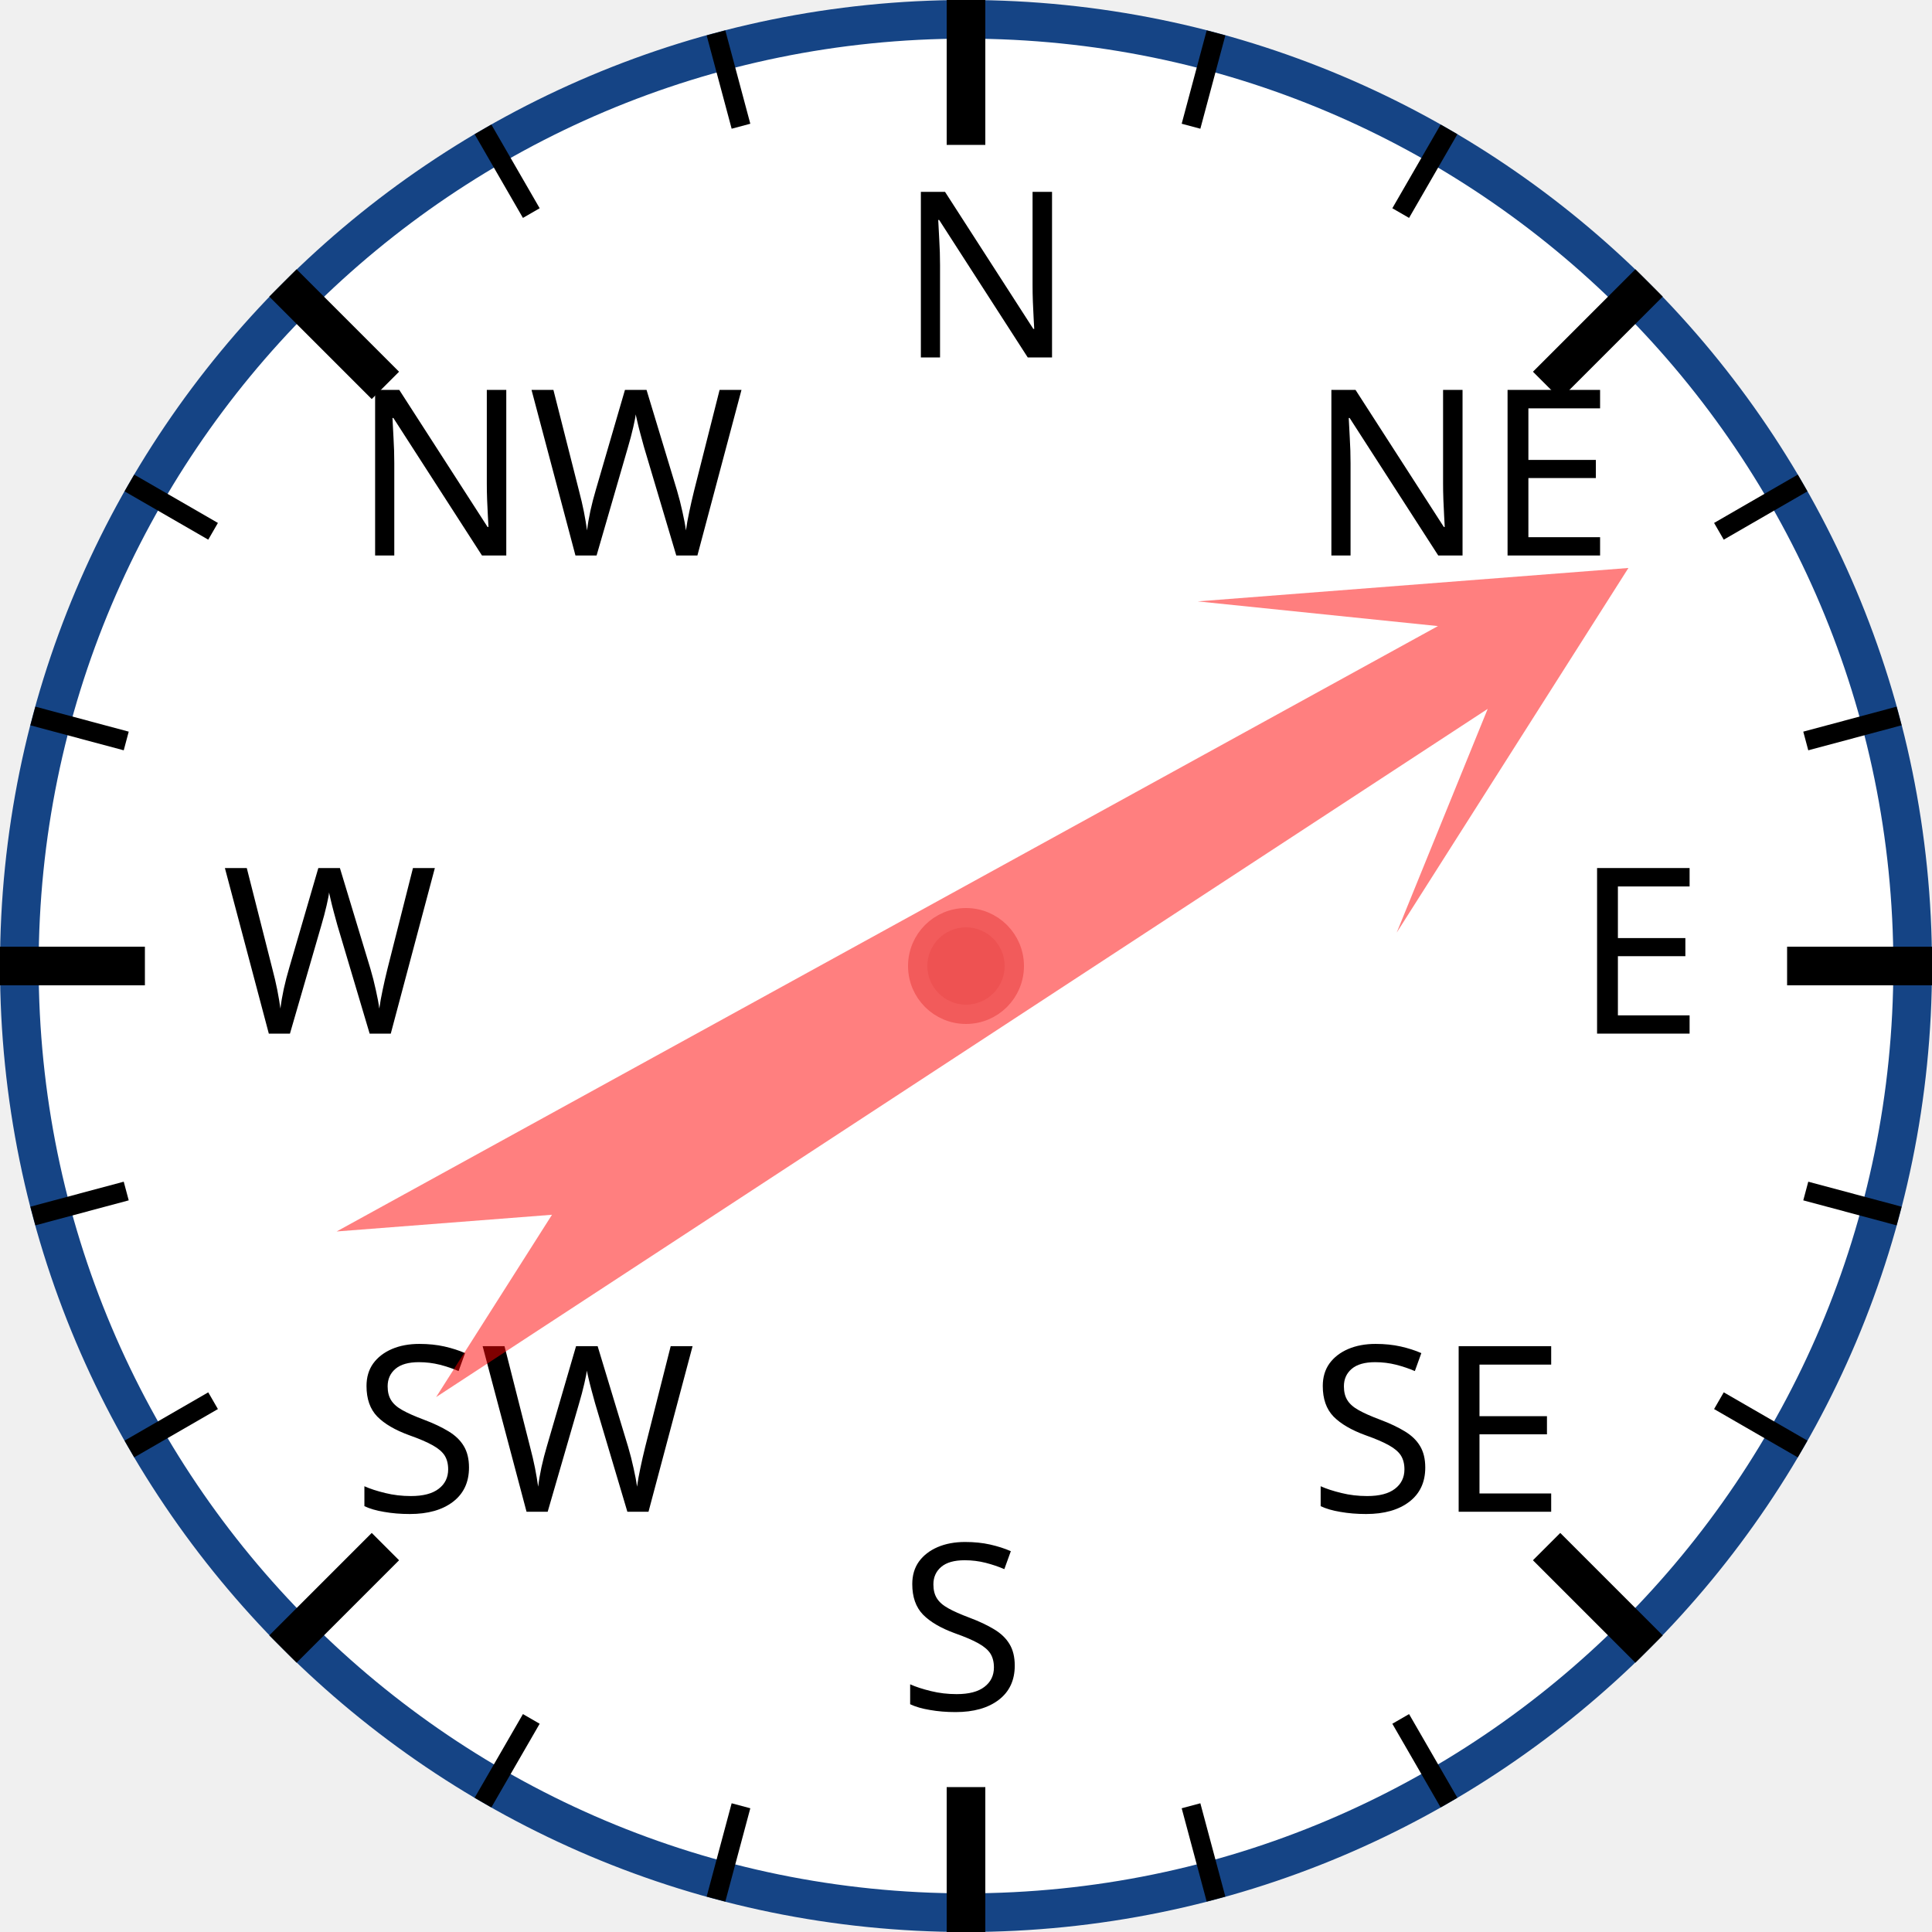
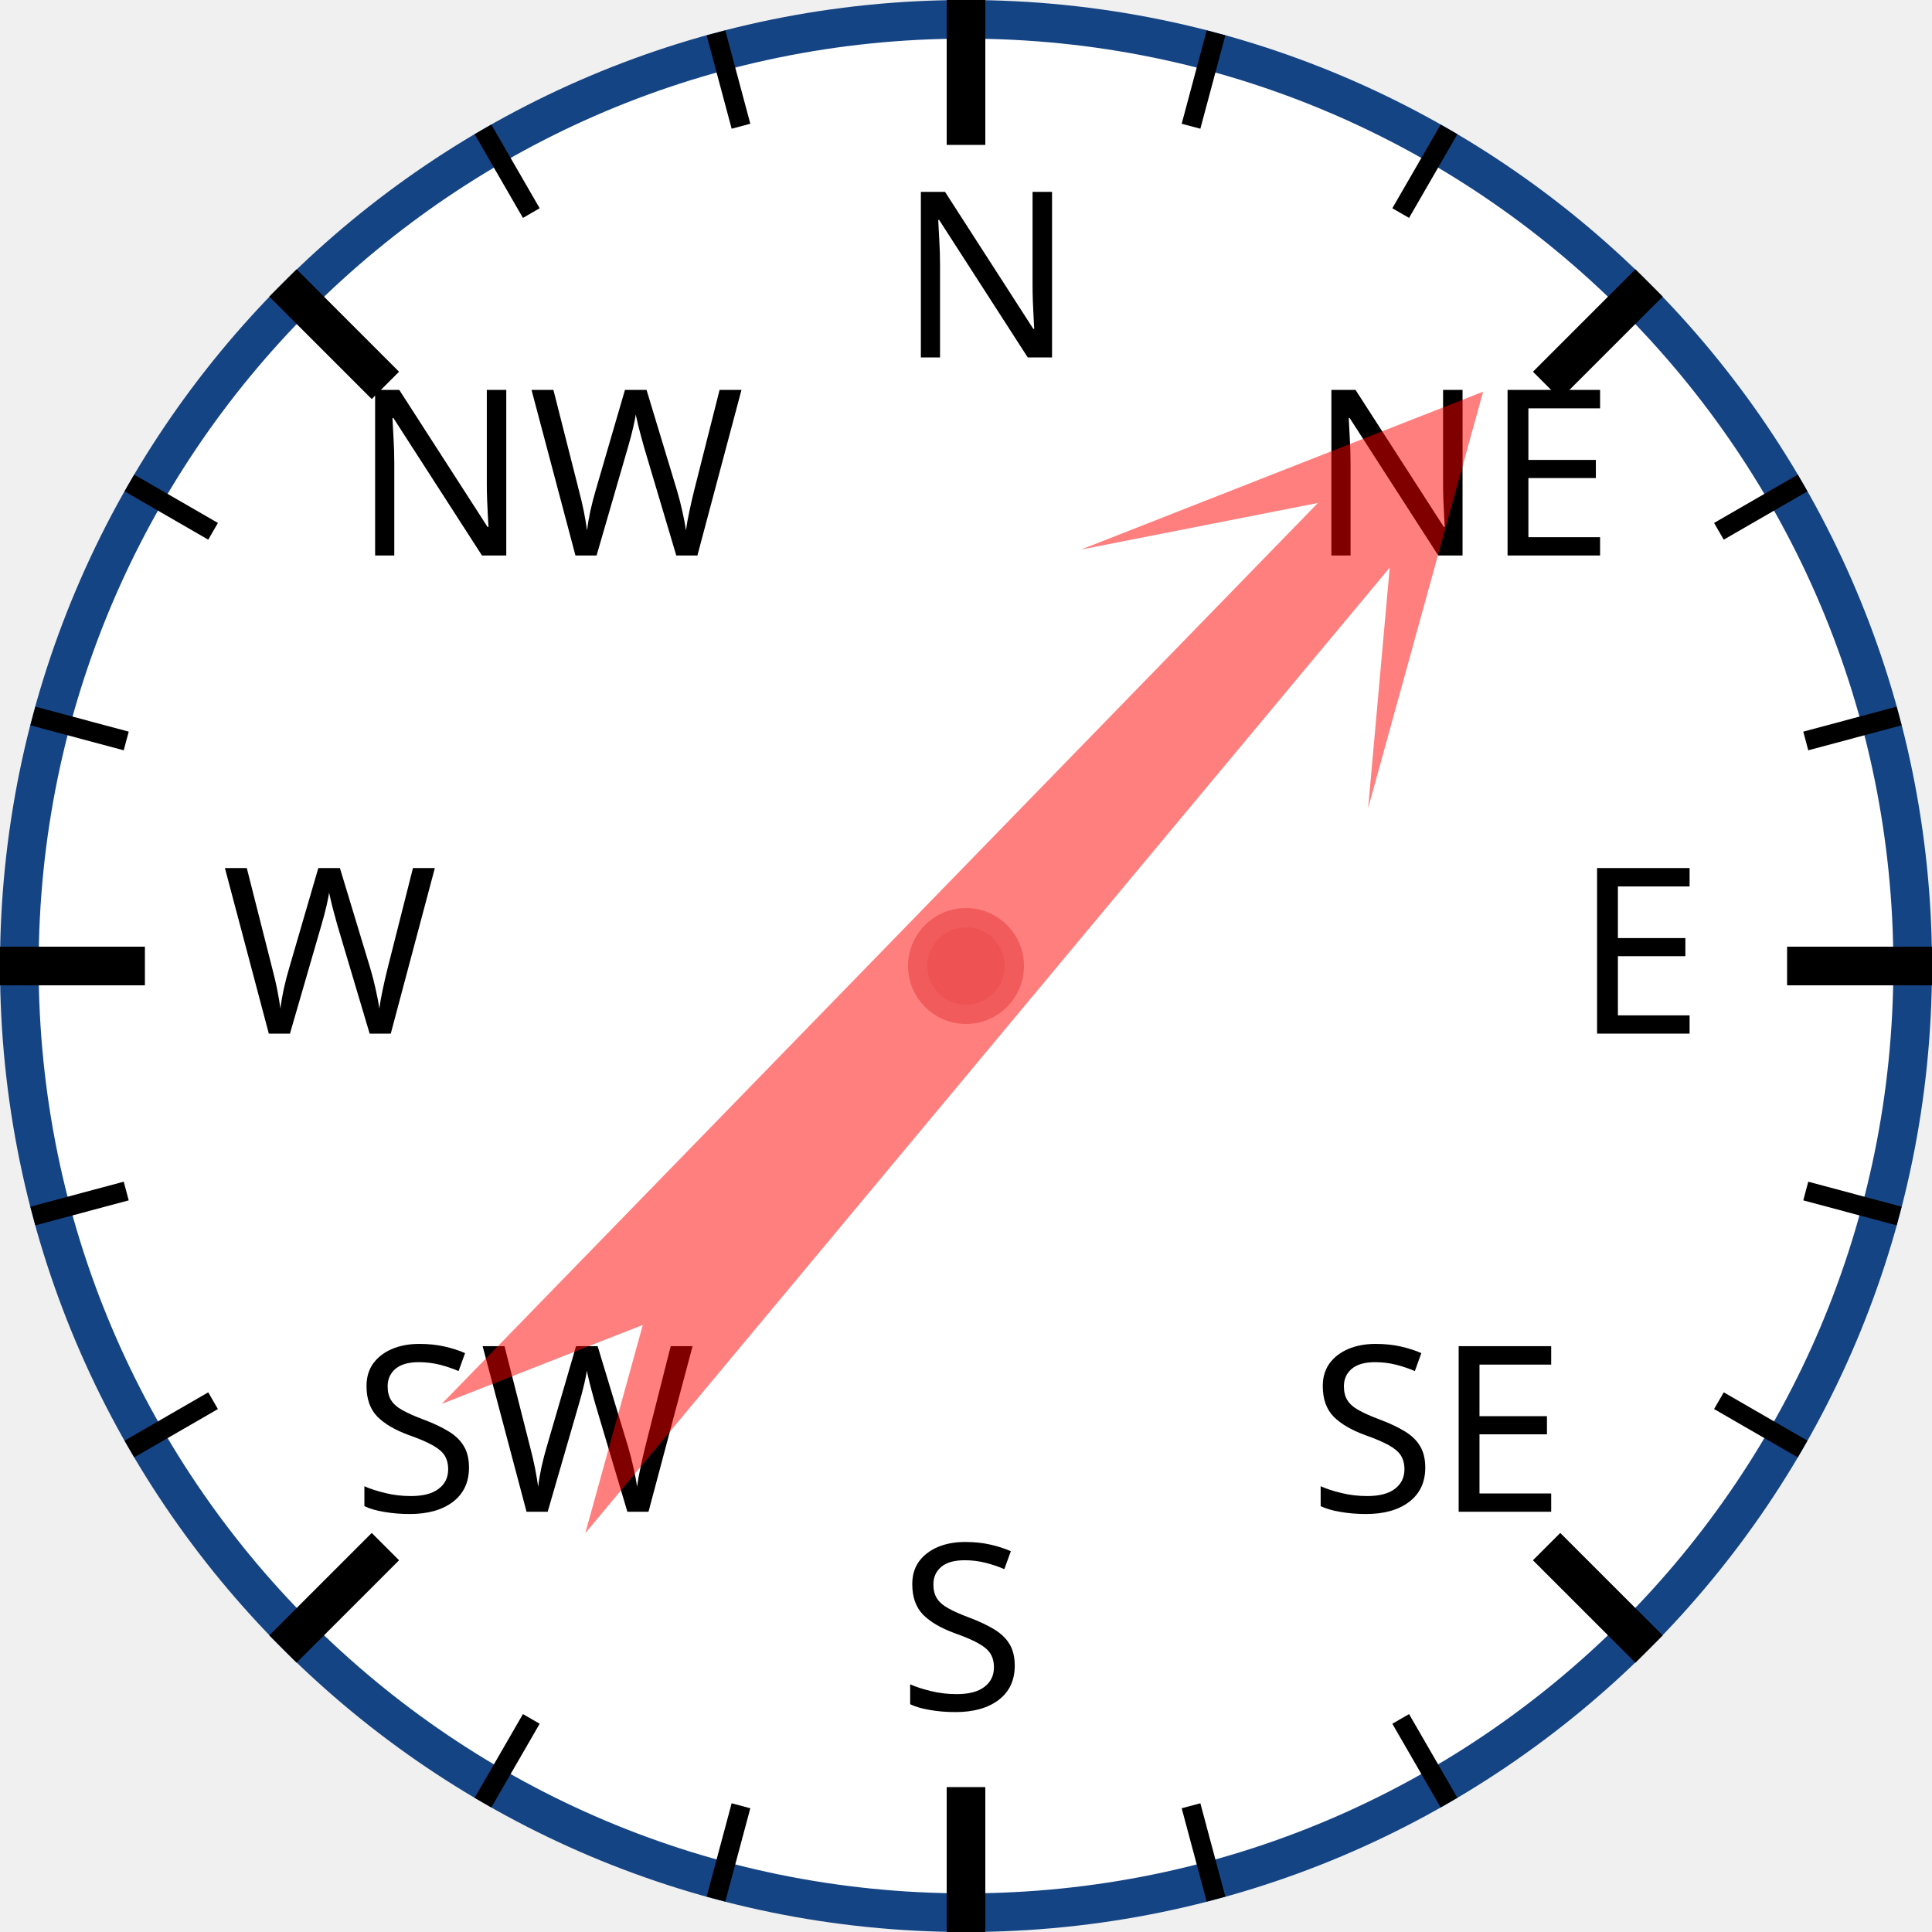
<svg xmlns="http://www.w3.org/2000/svg" width="120px" height="120px" viewBox="0 0 200 200">
  <circle cx="100" cy="100" r="98" style="fill: white; stroke: #154485; stroke-width: 4;" />
  <text x="93.0" y="37.0" style="font-family: sans-serif; font-size: 18pt;">N</text>
  <line x1="100.0" y1="0.0" x2="100.0" y2="15.0" style="stroke: black; stroke-width: 4;" />
  <line x1="74.118" y1="3.407" x2="76.706" y2="13.067" style="stroke: black; stroke-width: 2;" />
  <line x1="50" y1="13.397" x2="55" y2="22.058" style="stroke: black; stroke-width: 2;" />
  <text x="36.503" y="57.503" style="font-family: sans-serif; font-size: 18pt;">NW</text>
  <line x1="29.289" y1="29.289" x2="39.896" y2="39.896" style="stroke: black; stroke-width: 4;" />
  <line x1="13.397" y1="50" x2="22.058" y2="55" style="stroke: black; stroke-width: 2;" />
  <line x1="3.407" y1="74.118" x2="13.067" y2="76.706" style="stroke: black; stroke-width: 2;" />
  <text x="23.0" y="107.0" style="font-family: sans-serif; font-size: 18pt;">W</text>
  <line x1="0.0" y1="100.0" x2="15.0" y2="100.0" style="stroke: black; stroke-width: 4;" />
  <line x1="3.407" y1="125.882" x2="13.067" y2="123.294" style="stroke: black; stroke-width: 2;" />
  <line x1="13.397" y1="150" x2="22.058" y2="145" style="stroke: black; stroke-width: 2;" />
  <text x="36.503" y="156.497" style="font-family: sans-serif; font-size: 18pt;">SW</text>
  <line x1="29.289" y1="170.711" x2="39.896" y2="160.104" style="stroke: black; stroke-width: 4;" />
  <line x1="50" y1="186.603" x2="55" y2="177.942" style="stroke: black; stroke-width: 2;" />
  <line x1="74.118" y1="196.593" x2="76.706" y2="186.933" style="stroke: black; stroke-width: 2;" />
  <text x="93" y="177.0" style="font-family: sans-serif; font-size: 18pt;">S</text>
  <line x1="100" y1="200.0" x2="100" y2="185.0" style="stroke: black; stroke-width: 4;" />
  <line x1="125.882" y1="196.593" x2="123.294" y2="186.933" style="stroke: black; stroke-width: 2;" />
  <line x1="150.0" y1="186.603" x2="145.0" y2="177.942" style="stroke: black; stroke-width: 2;" />
  <text x="135.497" y="156.497" style="font-family: sans-serif; font-size: 18pt;">SE</text>
  <line x1="170.711" y1="170.711" x2="160.104" y2="160.104" style="stroke: black; stroke-width: 4;" />
  <line x1="186.603" y1="150" x2="177.942" y2="145" style="stroke: black; stroke-width: 2;" />
  <line x1="196.593" y1="125.882" x2="186.933" y2="123.294" style="stroke: black; stroke-width: 2;" />
  <text x="163.0" y="107" style="font-family: sans-serif; font-size: 18pt;">E</text>
  <line x1="200.0" y1="100" x2="185.0" y2="100" style="stroke: black; stroke-width: 4;" />
  <line x1="196.593" y1="74.118" x2="186.933" y2="76.706" style="stroke: black; stroke-width: 2;" />
  <line x1="186.603" y1="50" x2="177.942" y2="55" style="stroke: black; stroke-width: 2;" />
  <text x="135.497" y="57.503" style="font-family: sans-serif; font-size: 18pt;">NE</text>
  <line x1="170.711" y1="29.289" x2="160.104" y2="39.896" style="stroke: black; stroke-width: 4;" />
  <line x1="150" y1="13.397" x2="145" y2="22.058" style="stroke: black; stroke-width: 2;" />
  <line x1="125.882" y1="3.407" x2="123.294" y2="13.067" style="stroke: black; stroke-width: 2;" />
-   <polygon points="100 20 120 60 105 40 110 170 100 150 90 170 95 40 80 60" style="fill: red; fill-opacity: 0.5;" transform="rotate(59,100,100)" />
+   <polygon points="100 20 120 60 105 40 110 170 100 150 90 170 95 40 80 60" style="fill: red; fill-opacity: 0.5;" transform="rotate(42,100,100)" />
  <circle cx="100" cy="100" r="5" style="fill: #EE5252; stroke: #F25B5B; stroke-width: 2;" />
</svg>
